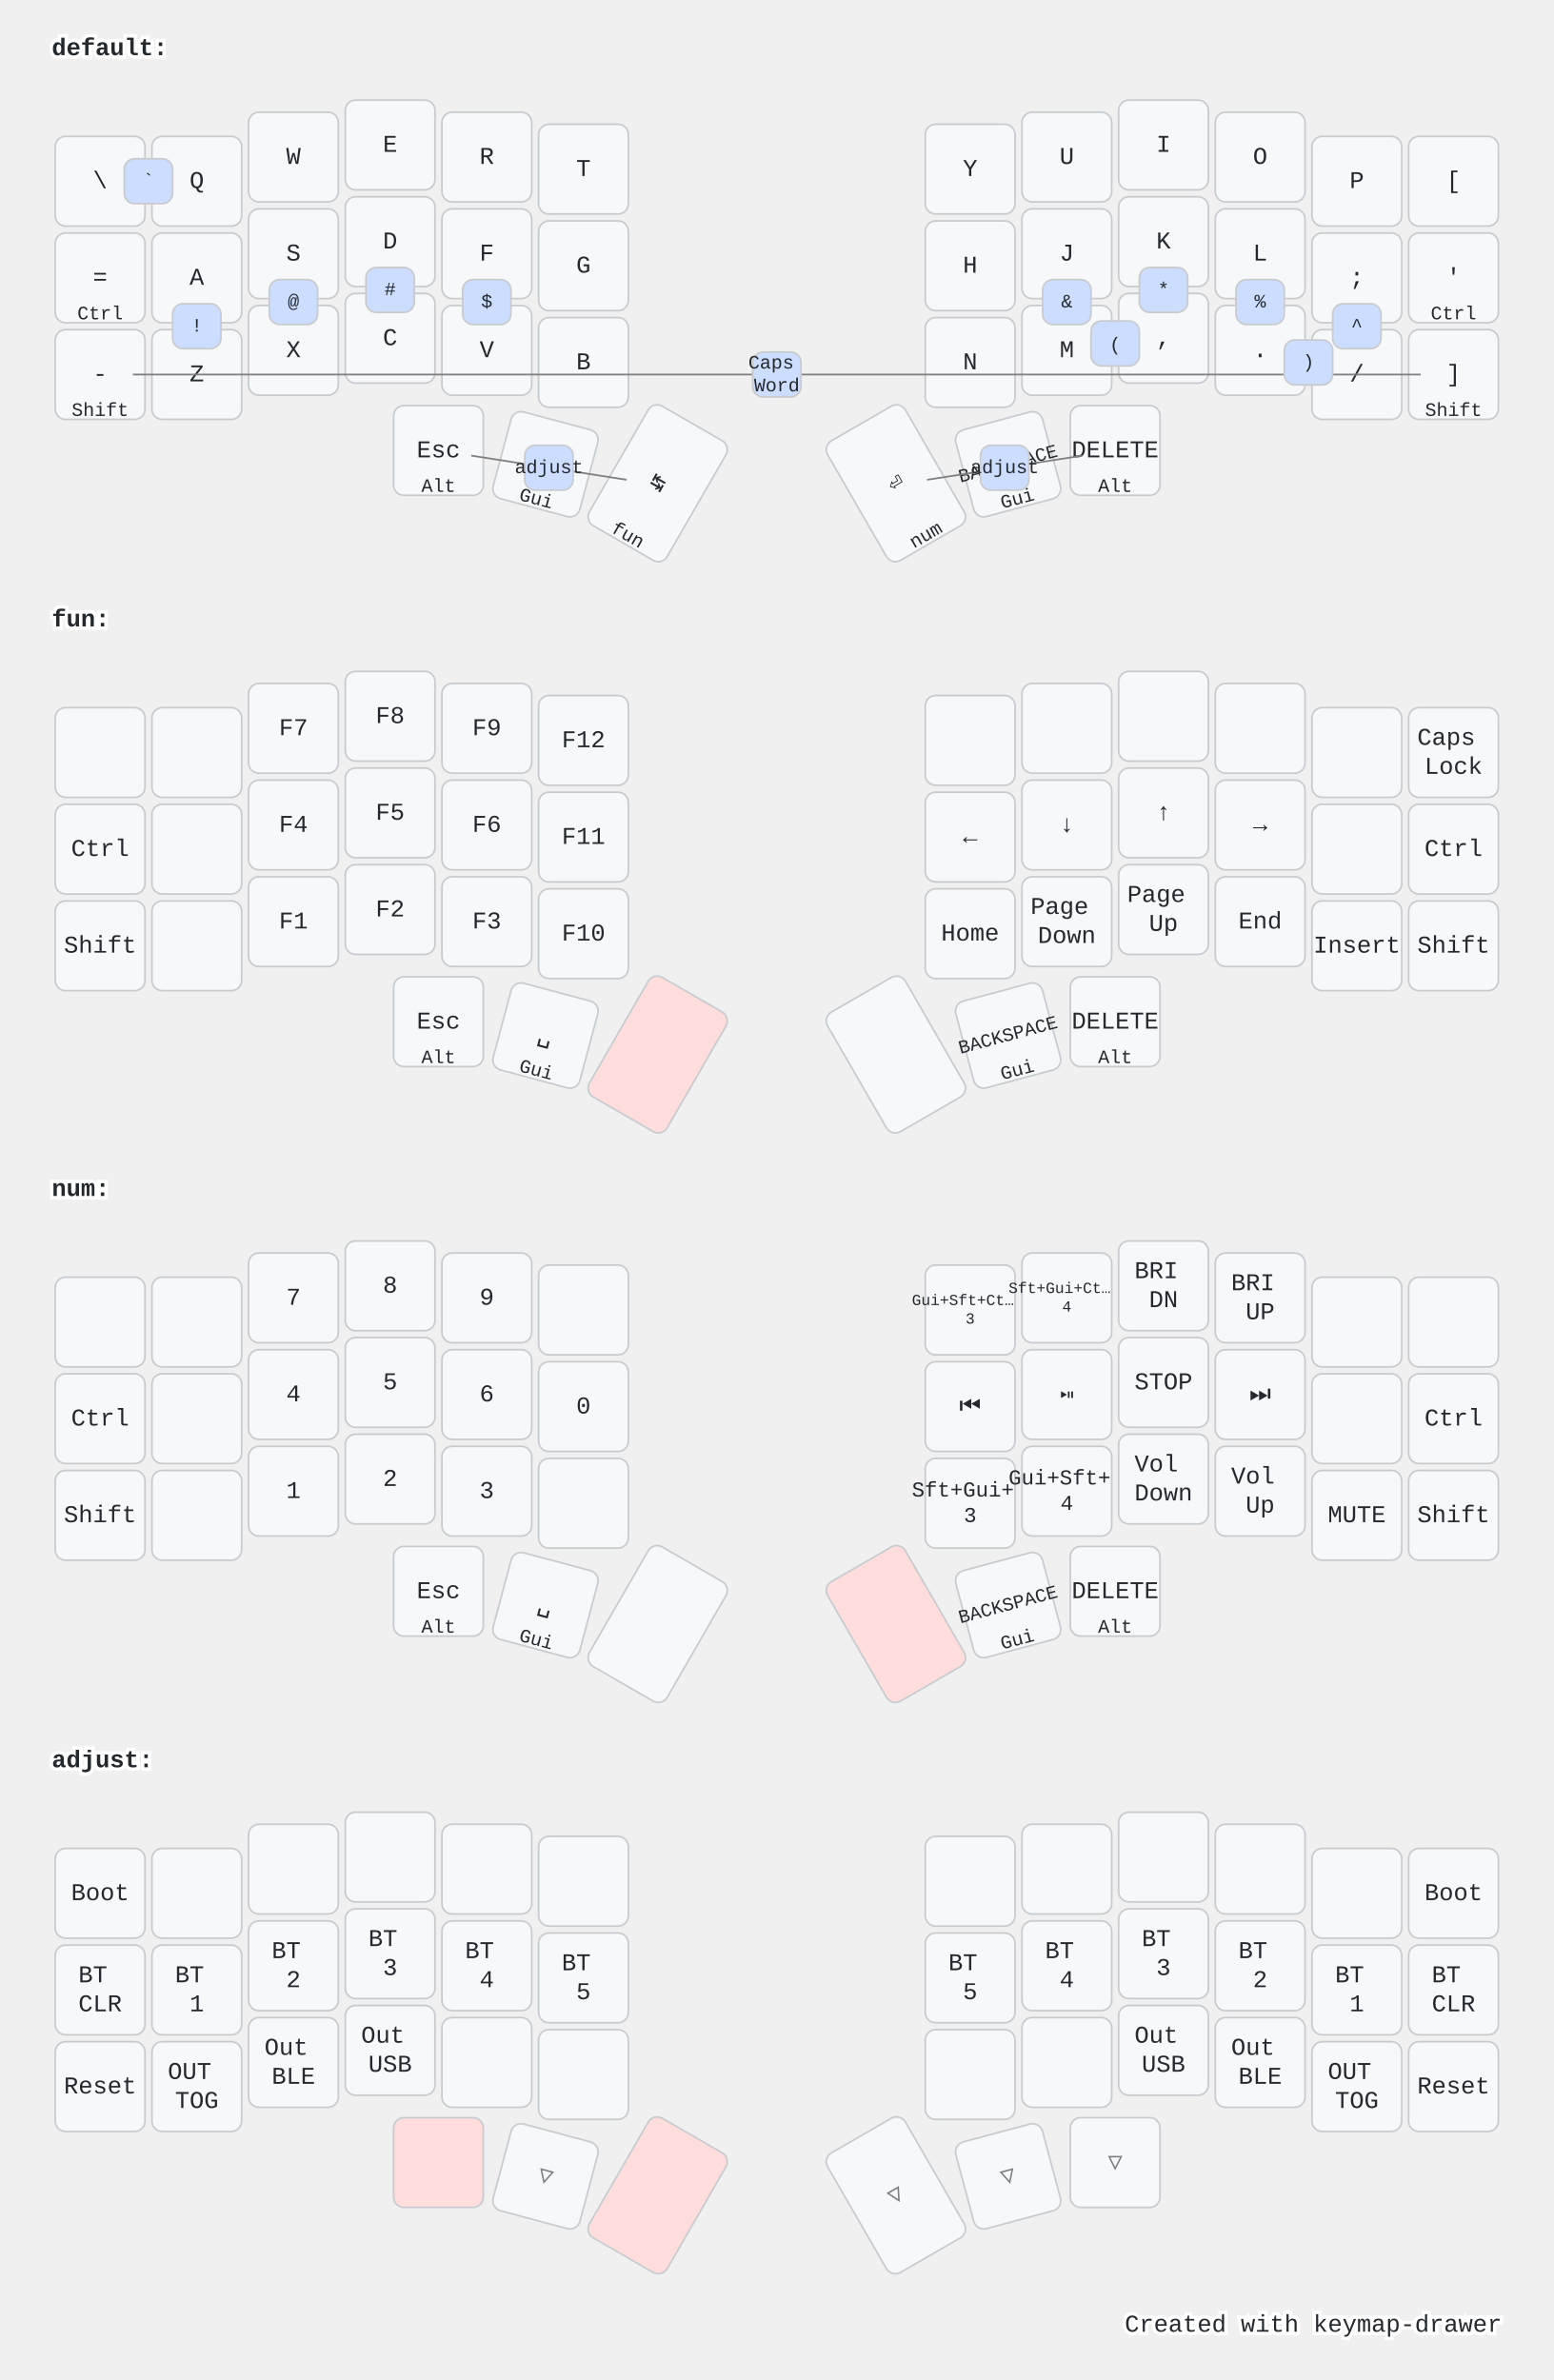
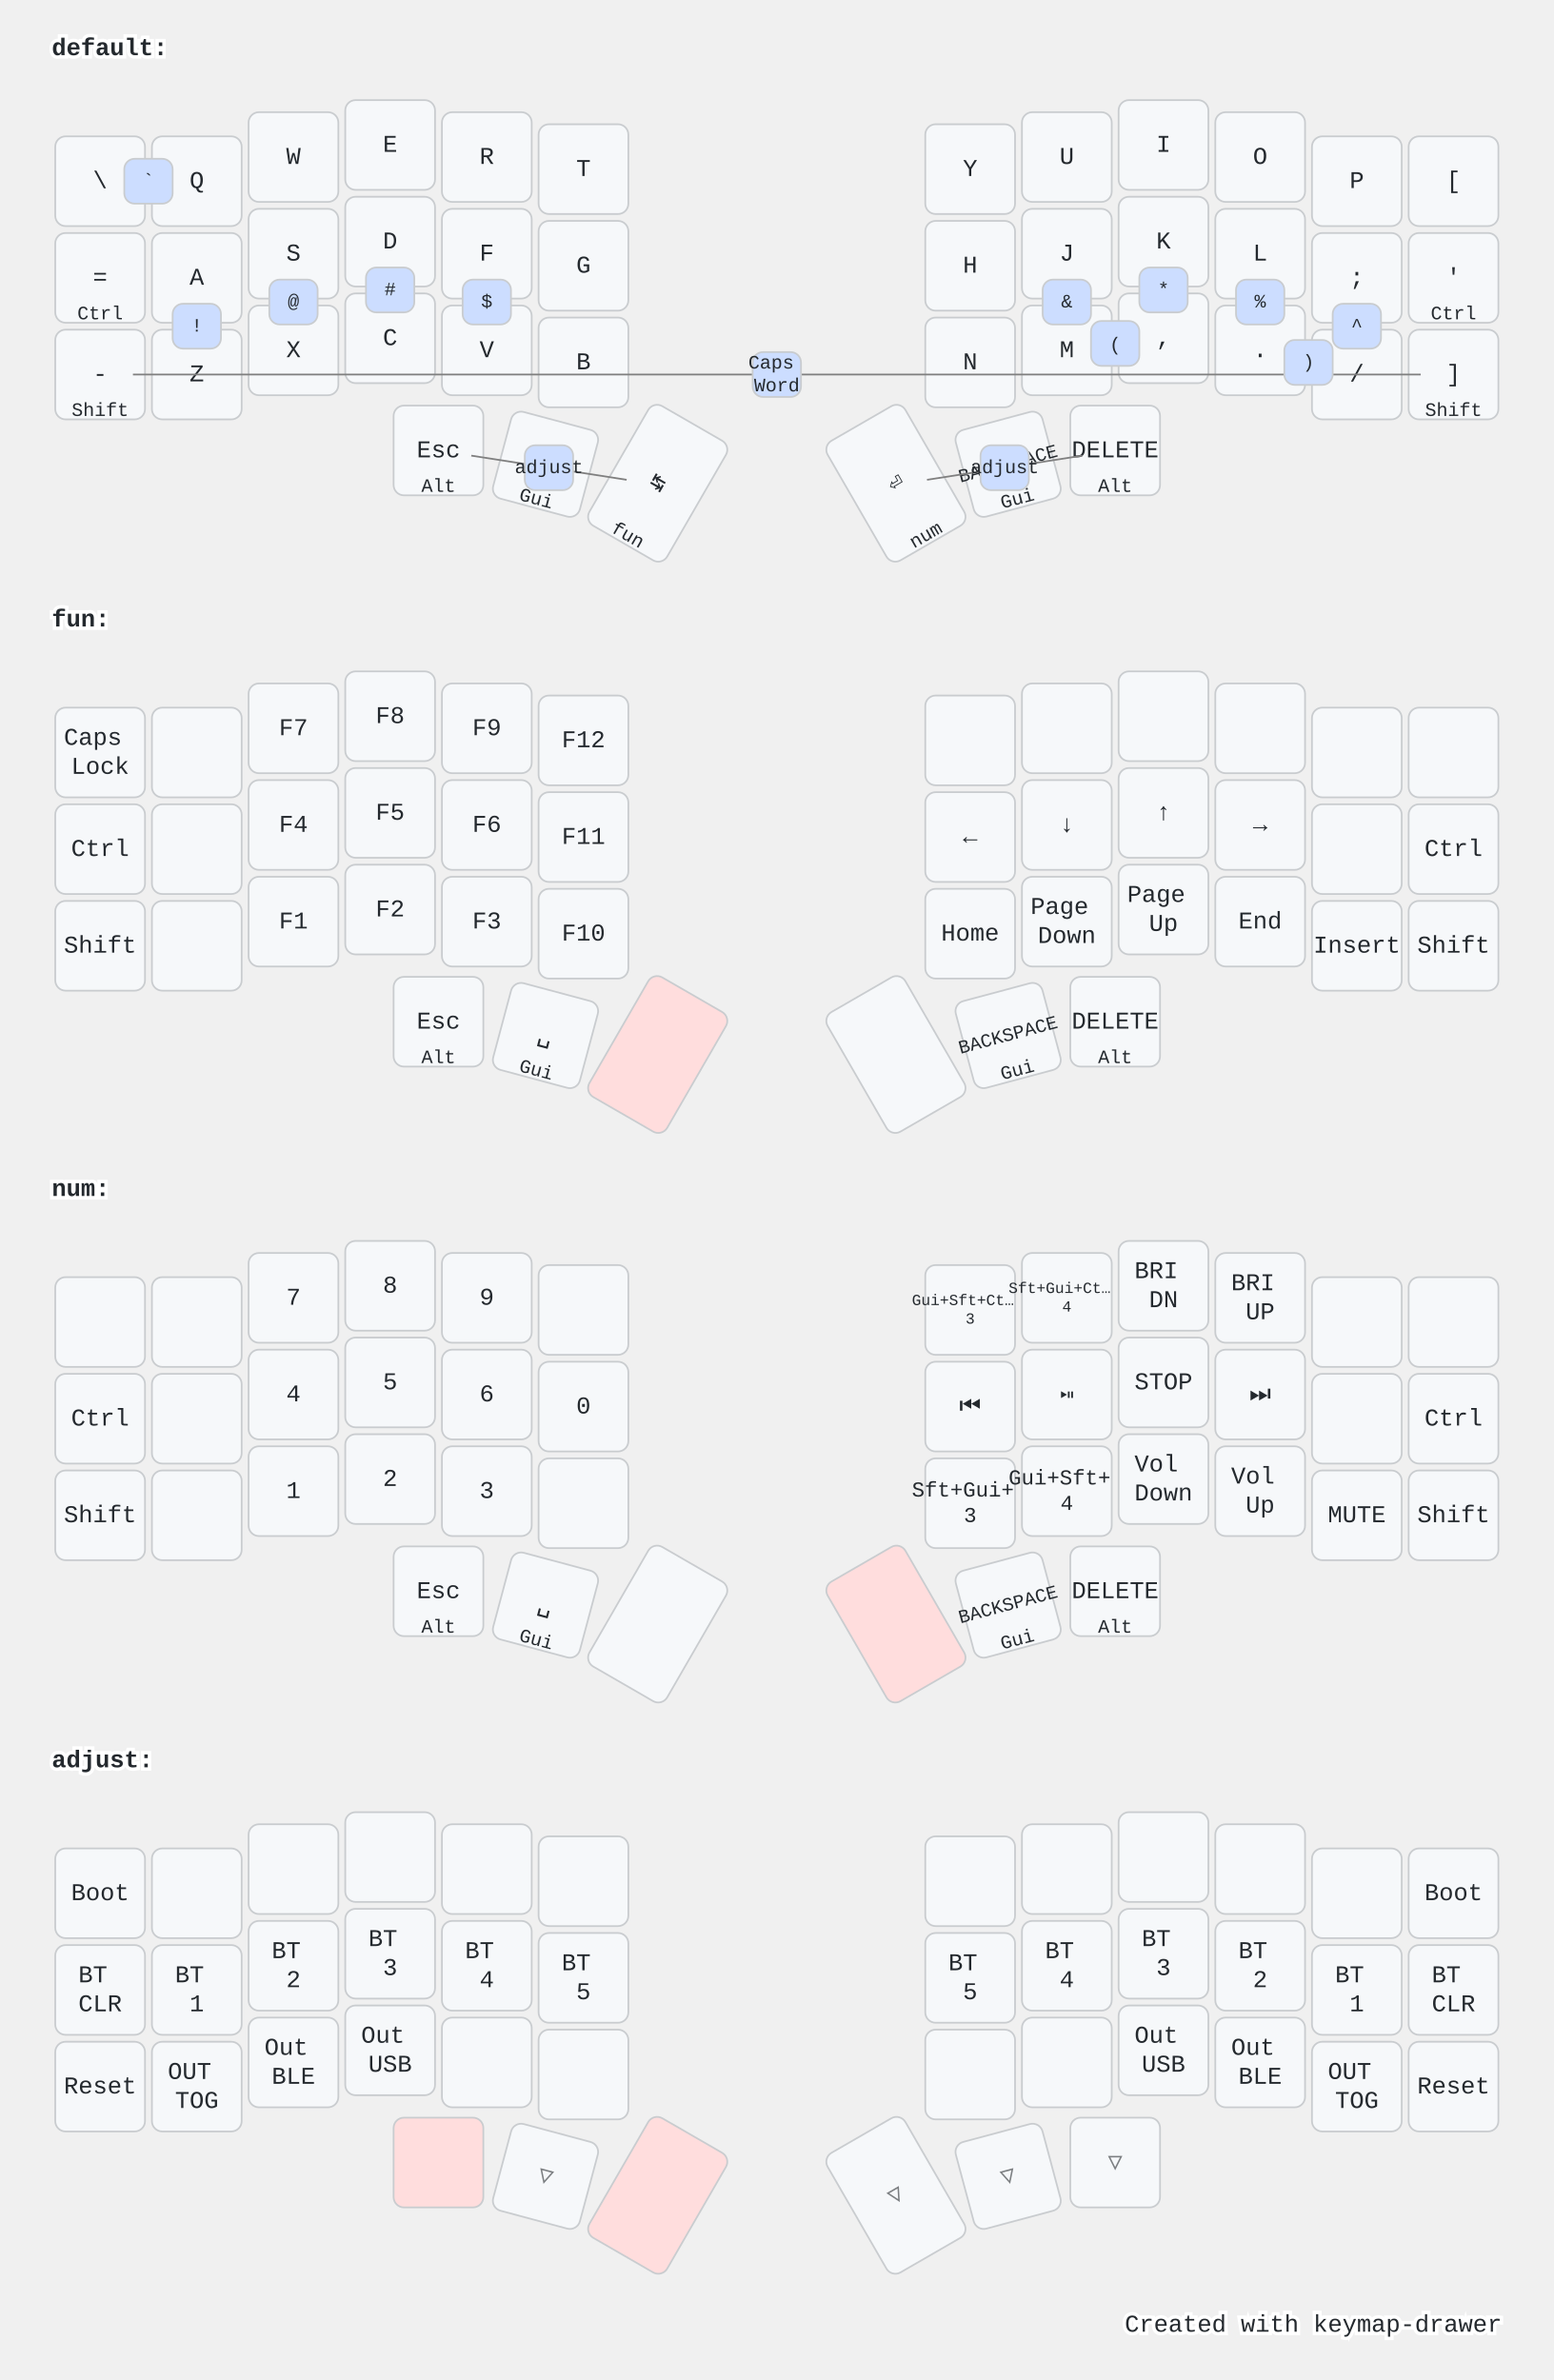
<svg xmlns="http://www.w3.org/2000/svg" width="900" height="1379" viewBox="0 0 900 1379" class="keymap">
  <style>/* inherit to force styles through use tags */
svg path {
    fill: inherit;
}

/* font and background color specifications */
svg.keymap {
    font-family: SFMono-Regular,Consolas,Liberation Mono,Menlo,monospace;
    font-size: 14px;
    font-kerning: normal;
    text-rendering: optimizeLegibility;
    fill: #24292e;
}

/* default key styling */
rect.key {
    fill: #f6f8fa;
}

rect.key, rect.combo {
    stroke: #c9cccf;
    stroke-width: 1;
}

/* default key side styling, only used is draw_key_sides is set */
rect.side {
    filter: brightness(90%);
}

/* color accent for combo boxes */
rect.combo, rect.combo-separate {
    fill: #cdf;
}

/* color accent for held keys */
rect.held, rect.combo.held {
    fill: #fdd;
}

/* color accent for ghost (optional) keys */
rect.ghost, rect.combo.ghost {
    stroke-dasharray: 4, 4;
    stroke-width: 2;
}

text {
    text-anchor: middle;
    dominant-baseline: middle;
}

/* styling for layer labels */
text.label {
    font-weight: bold;
    text-anchor: start;
    stroke: white;
    stroke-width: 4;
    paint-order: stroke;
}

/* styling for optional footer */
text.footer {
    text-anchor: end;
    dominant-baseline: auto;
    stroke: white;
    stroke-width: 4;
    paint-order: stroke;
}

/* styling for combo tap, and key hold/shifted label text */
text.combo, text.hold, text.shifted {
    font-size: 11px;
}

text.hold {
    text-anchor: middle;
    dominant-baseline: auto;
}

text.shifted {
    text-anchor: middle;
    dominant-baseline: hanging;
}

/* styling for hold/shifted label text in combo box */
text.combo.hold, text.combo.shifted {
    font-size: 8px;
}

/* lighter symbol for transparent keys */
text.trans {
    fill: #7b7e81;
}

/* styling for combo dendrons */
path.combo {
    stroke-width: 1;
    stroke: gray;
    fill: none;
}

/* Start Tabler Icons Cleanup */
/* cannot use height/width with glyphs */
.icon-tabler &gt; path {
    fill: inherit;
    stroke: inherit;
    stroke-width: 2;
}
/* hide tabler's default box */
.icon-tabler &gt; path[stroke="none"][fill="none"] {
    visibility: hidden;
}
/* End Tabler Icons Cleanup */

@media (prefers-color-scheme: dark) {
svg.keymap { fill: #d1d6db; }
rect.key { fill: #3f4750; }
rect.key, rect.combo { stroke: #60666c; }
rect.combo, rect.combo-separate { fill: #1f3d7a; }
rect.held, rect.combo.held { fill: #854747; }
text.label, text.footer { stroke: black; }
text.trans { fill: #7e8184; }
path.combo { stroke: #7f7f7f; }

}</style>
  <g transform="translate(30, 0)" class="layer-default">
    <text x="0" y="28" class="label">default:</text>
    <g transform="translate(0, 56)">
      <g transform="translate(28, 49)" class="key keypos-0">
        <rect rx="6" ry="6" x="-26" y="-26" width="52" height="52" class="key" />
        <text x="0" y="0" class="key tap">\</text>
      </g>
      <g transform="translate(84, 49)" class="key keypos-1">
        <rect rx="6" ry="6" x="-26" y="-26" width="52" height="52" class="key" />
        <text x="0" y="0" class="key tap">Q</text>
      </g>
      <g transform="translate(140, 35)" class="key keypos-2">
        <rect rx="6" ry="6" x="-26" y="-26" width="52" height="52" class="key" />
        <text x="0" y="0" class="key tap">W</text>
      </g>
      <g transform="translate(196, 28)" class="key keypos-3">
        <rect rx="6" ry="6" x="-26" y="-26" width="52" height="52" class="key" />
        <text x="0" y="0" class="key tap">E</text>
      </g>
      <g transform="translate(252, 35)" class="key keypos-4">
        <rect rx="6" ry="6" x="-26" y="-26" width="52" height="52" class="key" />
        <text x="0" y="0" class="key tap">R</text>
      </g>
      <g transform="translate(308, 42)" class="key keypos-5">
        <rect rx="6" ry="6" x="-26" y="-26" width="52" height="52" class="key" />
        <text x="0" y="0" class="key tap">T</text>
      </g>
      <g transform="translate(532, 42)" class="key keypos-6">
        <rect rx="6" ry="6" x="-26" y="-26" width="52" height="52" class="key" />
        <text x="0" y="0" class="key tap">Y</text>
      </g>
      <g transform="translate(588, 35)" class="key keypos-7">
        <rect rx="6" ry="6" x="-26" y="-26" width="52" height="52" class="key" />
        <text x="0" y="0" class="key tap">U</text>
      </g>
      <g transform="translate(644, 28)" class="key keypos-8">
        <rect rx="6" ry="6" x="-26" y="-26" width="52" height="52" class="key" />
        <text x="0" y="0" class="key tap">I</text>
      </g>
      <g transform="translate(700, 35)" class="key keypos-9">
        <rect rx="6" ry="6" x="-26" y="-26" width="52" height="52" class="key" />
        <text x="0" y="0" class="key tap">O</text>
      </g>
      <g transform="translate(756, 49)" class="key keypos-10">
        <rect rx="6" ry="6" x="-26" y="-26" width="52" height="52" class="key" />
        <text x="0" y="0" class="key tap">P</text>
      </g>
      <g transform="translate(812, 49)" class="key keypos-11">
        <rect rx="6" ry="6" x="-26" y="-26" width="52" height="52" class="key" />
        <text x="0" y="0" class="key tap">[</text>
      </g>
      <g transform="translate(28, 105)" class="key keypos-12">
        <rect rx="6" ry="6" x="-26" y="-26" width="52" height="52" class="key" />
        <text x="0" y="0" class="key tap">=</text>
        <text x="0" y="24" class="key hold">Ctrl</text>
      </g>
      <g transform="translate(84, 105)" class="key keypos-13">
        <rect rx="6" ry="6" x="-26" y="-26" width="52" height="52" class="key" />
        <text x="0" y="0" class="key tap">A</text>
      </g>
      <g transform="translate(140, 91)" class="key keypos-14">
        <rect rx="6" ry="6" x="-26" y="-26" width="52" height="52" class="key" />
        <text x="0" y="0" class="key tap">S</text>
      </g>
      <g transform="translate(196, 84)" class="key keypos-15">
        <rect rx="6" ry="6" x="-26" y="-26" width="52" height="52" class="key" />
        <text x="0" y="0" class="key tap">D</text>
      </g>
      <g transform="translate(252, 91)" class="key keypos-16">
        <rect rx="6" ry="6" x="-26" y="-26" width="52" height="52" class="key" />
        <text x="0" y="0" class="key tap">F</text>
      </g>
      <g transform="translate(308, 98)" class="key keypos-17">
        <rect rx="6" ry="6" x="-26" y="-26" width="52" height="52" class="key" />
        <text x="0" y="0" class="key tap">G</text>
      </g>
      <g transform="translate(532, 98)" class="key keypos-18">
        <rect rx="6" ry="6" x="-26" y="-26" width="52" height="52" class="key" />
        <text x="0" y="0" class="key tap">H</text>
      </g>
      <g transform="translate(588, 91)" class="key keypos-19">
        <rect rx="6" ry="6" x="-26" y="-26" width="52" height="52" class="key" />
        <text x="0" y="0" class="key tap">J</text>
      </g>
      <g transform="translate(644, 84)" class="key keypos-20">
        <rect rx="6" ry="6" x="-26" y="-26" width="52" height="52" class="key" />
        <text x="0" y="0" class="key tap">K</text>
      </g>
      <g transform="translate(700, 91)" class="key keypos-21">
        <rect rx="6" ry="6" x="-26" y="-26" width="52" height="52" class="key" />
        <text x="0" y="0" class="key tap">L</text>
      </g>
      <g transform="translate(756, 105)" class="key keypos-22">
        <rect rx="6" ry="6" x="-26" y="-26" width="52" height="52" class="key" />
        <text x="0" y="0" class="key tap">;</text>
      </g>
      <g transform="translate(812, 105)" class="key keypos-23">
        <rect rx="6" ry="6" x="-26" y="-26" width="52" height="52" class="key" />
        <text x="0" y="0" class="key tap">'</text>
        <text x="0" y="24" class="key hold">Ctrl</text>
      </g>
      <g transform="translate(28, 161)" class="key keypos-24">
        <rect rx="6" ry="6" x="-26" y="-26" width="52" height="52" class="key" />
        <text x="0" y="0" class="key tap">-</text>
        <text x="0" y="24" class="key hold">Shift</text>
      </g>
      <g transform="translate(84, 161)" class="key keypos-25">
        <rect rx="6" ry="6" x="-26" y="-26" width="52" height="52" class="key" />
        <text x="0" y="0" class="key tap">Z</text>
      </g>
      <g transform="translate(140, 147)" class="key keypos-26">
        <rect rx="6" ry="6" x="-26" y="-26" width="52" height="52" class="key" />
        <text x="0" y="0" class="key tap">X</text>
      </g>
      <g transform="translate(196, 140)" class="key keypos-27">
        <rect rx="6" ry="6" x="-26" y="-26" width="52" height="52" class="key" />
        <text x="0" y="0" class="key tap">C</text>
      </g>
      <g transform="translate(252, 147)" class="key keypos-28">
        <rect rx="6" ry="6" x="-26" y="-26" width="52" height="52" class="key" />
        <text x="0" y="0" class="key tap">V</text>
      </g>
      <g transform="translate(308, 154)" class="key keypos-29">
        <rect rx="6" ry="6" x="-26" y="-26" width="52" height="52" class="key" />
        <text x="0" y="0" class="key tap">B</text>
      </g>
      <g transform="translate(532, 154)" class="key keypos-30">
        <rect rx="6" ry="6" x="-26" y="-26" width="52" height="52" class="key" />
        <text x="0" y="0" class="key tap">N</text>
      </g>
      <g transform="translate(588, 147)" class="key keypos-31">
        <rect rx="6" ry="6" x="-26" y="-26" width="52" height="52" class="key" />
        <text x="0" y="0" class="key tap">M</text>
      </g>
      <g transform="translate(644, 140)" class="key keypos-32">
        <rect rx="6" ry="6" x="-26" y="-26" width="52" height="52" class="key" />
        <text x="0" y="0" class="key tap">,</text>
      </g>
      <g transform="translate(700, 147)" class="key keypos-33">
        <rect rx="6" ry="6" x="-26" y="-26" width="52" height="52" class="key" />
        <text x="0" y="0" class="key tap">.</text>
      </g>
      <g transform="translate(756, 161)" class="key keypos-34">
        <rect rx="6" ry="6" x="-26" y="-26" width="52" height="52" class="key" />
        <text x="0" y="0" class="key tap">/</text>
      </g>
      <g transform="translate(812, 161)" class="key keypos-35">
        <rect rx="6" ry="6" x="-26" y="-26" width="52" height="52" class="key" />
        <text x="0" y="0" class="key tap">]</text>
        <text x="0" y="24" class="key hold">Shift</text>
      </g>
      <g transform="translate(224, 205)" class="key keypos-36">
        <rect rx="6" ry="6" x="-26" y="-26" width="52" height="52" class="key" />
        <text x="0" y="0" class="key tap">Esc</text>
        <text x="0" y="24" class="key hold">Alt</text>
      </g>
      <g transform="translate(286, 213) rotate(15.0)" class="key keypos-37">
        <rect rx="6" ry="6" x="-26" y="-26" width="52" height="52" class="key" />
        <text x="0" y="0" class="key tap">␣</text>
        <text x="0" y="24" class="key hold">Gui</text>
      </g>
      <g transform="translate(351, 224) rotate(30.0)" class="key keypos-38">
        <rect rx="6" ry="6" x="-26" y="-40" width="52" height="80" class="key" />
        <text x="0" y="0" class="key tap">↹</text>
        <text x="0" y="38" class="key hold">fun</text>
      </g>
      <g transform="translate(489, 224) rotate(-30.0)" class="key keypos-39">
        <rect rx="6" ry="6" x="-26" y="-40" width="52" height="80" class="key" />
        <text x="0" y="0" class="key tap">⏎</text>
        <text x="0" y="38" class="key hold">num</text>
      </g>
      <g transform="translate(554, 213) rotate(-15.0)" class="key keypos-40">
        <rect rx="6" ry="6" x="-26" y="-26" width="52" height="52" class="key" />
        <text x="0" y="0" class="key tap">
          <tspan style="font-size: 78%">BACKSPACE</tspan>
        </text>
        <text x="0" y="24" class="key hold">Gui</text>
      </g>
      <g transform="translate(616, 205)" class="key keypos-41">
        <rect rx="6" ry="6" x="-26" y="-26" width="52" height="52" class="key" />
        <text x="0" y="0" class="key tap">DELETE</text>
        <text x="0" y="24" class="key hold">Alt</text>
      </g>
      <g class="combo combopos-0">
        <path d="M420,161 l-373,0" class="combo" />
        <path d="M420,161 l373,0" class="combo" />
        <rect rx="6" ry="6" x="406" y="148" width="28" height="26" class="combo" />
        <text x="420" y="161" class="combo tap">
          <tspan x="420" dy="-0.6em">Caps</tspan>
          <tspan x="420" dy="1.2em">Word</tspan>
        </text>
      </g>
      <g class="combo combopos-1">
        <rect rx="6" ry="6" x="70" y="120" width="28" height="26" class="combo" />
        <text x="84" y="133" class="combo tap">!</text>
      </g>
      <g class="combo combopos-2">
        <rect rx="6" ry="6" x="126" y="106" width="28" height="26" class="combo" />
        <text x="140" y="119" class="combo tap">@</text>
      </g>
      <g class="combo combopos-3">
        <rect rx="6" ry="6" x="182" y="99" width="28" height="26" class="combo" />
        <text x="196" y="112" class="combo tap">#</text>
      </g>
      <g class="combo combopos-4">
        <rect rx="6" ry="6" x="238" y="106" width="28" height="26" class="combo" />
        <text x="252" y="119" class="combo tap">$</text>
      </g>
      <g class="combo combopos-5">
        <rect rx="6" ry="6" x="686" y="106" width="28" height="26" class="combo" />
        <text x="700" y="119" class="combo tap">%</text>
      </g>
      <g class="combo combopos-6">
        <rect rx="6" ry="6" x="742" y="120" width="28" height="26" class="combo" />
        <text x="756" y="133" class="combo tap">^</text>
      </g>
      <g class="combo combopos-7">
        <rect rx="6" ry="6" x="574" y="106" width="28" height="26" class="combo" />
        <text x="588" y="119" class="combo tap">&amp;</text>
      </g>
      <g class="combo combopos-8">
        <rect rx="6" ry="6" x="630" y="99" width="28" height="26" class="combo" />
        <text x="644" y="112" class="combo tap">*</text>
      </g>
      <g class="combo combopos-9">
        <rect rx="6" ry="6" x="602" y="130" width="28" height="26" class="combo" />
        <text x="616" y="144" class="combo tap">(</text>
      </g>
      <g class="combo combopos-10">
        <rect rx="6" ry="6" x="714" y="141" width="28" height="26" class="combo" />
        <text x="728" y="154" class="combo tap">)</text>
      </g>
      <g class="combo combopos-11">
        <path d="M288,215 l45,7" class="combo" />
        <path d="M288,215 l-45,-7" class="combo" />
        <rect rx="6" ry="6" x="274" y="202" width="28" height="26" class="combo" />
        <text x="288" y="215" class="combo tap">adjust</text>
      </g>
      <g class="combo combopos-12">
        <path d="M552,215 l-45,7" class="combo" />
        <path d="M552,215 l45,-7" class="combo" />
        <rect rx="6" ry="6" x="538" y="202" width="28" height="26" class="combo" />
        <text x="552" y="215" class="combo tap">adjust</text>
      </g>
      <g class="combo combopos-13">
        <rect rx="6" ry="6" x="42" y="36" width="28" height="26" class="combo" />
        <text x="56" y="49" class="combo tap">`</text>
      </g>
    </g>
  </g>
  <g transform="translate(30, 331)" class="layer-fun">
    <text x="0" y="28" class="label">fun:</text>
    <g transform="translate(0, 56)">
      <g transform="translate(28, 49)" class="key keypos-0">
        <rect rx="6" ry="6" x="-26" y="-26" width="52" height="52" class="key" />
-       </g>
-       <g transform="translate(84, 49)" class="key keypos-1">
-         <rect rx="6" ry="6" x="-26" y="-26" width="52" height="52" class="key" />
-       </g>
-       <g transform="translate(140, 35)" class="key keypos-2">
-         <rect rx="6" ry="6" x="-26" y="-26" width="52" height="52" class="key" />
-         <text x="0" y="0" class="key tap">F7</text>
-       </g>
-       <g transform="translate(196, 28)" class="key keypos-3">
-         <rect rx="6" ry="6" x="-26" y="-26" width="52" height="52" class="key" />
-         <text x="0" y="0" class="key tap">F8</text>
-       </g>
-       <g transform="translate(252, 35)" class="key keypos-4">
-         <rect rx="6" ry="6" x="-26" y="-26" width="52" height="52" class="key" />
-         <text x="0" y="0" class="key tap">F9</text>
-       </g>
-       <g transform="translate(308, 42)" class="key keypos-5">
-         <rect rx="6" ry="6" x="-26" y="-26" width="52" height="52" class="key" />
-         <text x="0" y="0" class="key tap">F12</text>
-       </g>
-       <g transform="translate(532, 42)" class="key keypos-6">
-         <rect rx="6" ry="6" x="-26" y="-26" width="52" height="52" class="key" />
-       </g>
-       <g transform="translate(588, 35)" class="key keypos-7">
-         <rect rx="6" ry="6" x="-26" y="-26" width="52" height="52" class="key" />
-       </g>
-       <g transform="translate(644, 28)" class="key keypos-8">
-         <rect rx="6" ry="6" x="-26" y="-26" width="52" height="52" class="key" />
-       </g>
-       <g transform="translate(700, 35)" class="key keypos-9">
-         <rect rx="6" ry="6" x="-26" y="-26" width="52" height="52" class="key" />
-       </g>
-       <g transform="translate(756, 49)" class="key keypos-10">
-         <rect rx="6" ry="6" x="-26" y="-26" width="52" height="52" class="key" />
-       </g>
-       <g transform="translate(812, 49)" class="key keypos-11">
-         <rect rx="6" ry="6" x="-26" y="-26" width="52" height="52" class="key" />
        <text x="0" y="0" class="key tap">
          <tspan x="0" dy="-0.6em">Caps</tspan>
          <tspan x="0" dy="1.2em">Lock</tspan>
        </text>
+       </g>
+       <g transform="translate(84, 49)" class="key keypos-1">
+         <rect rx="6" ry="6" x="-26" y="-26" width="52" height="52" class="key" />
+       </g>
+       <g transform="translate(140, 35)" class="key keypos-2">
+         <rect rx="6" ry="6" x="-26" y="-26" width="52" height="52" class="key" />
+         <text x="0" y="0" class="key tap">F7</text>
+       </g>
+       <g transform="translate(196, 28)" class="key keypos-3">
+         <rect rx="6" ry="6" x="-26" y="-26" width="52" height="52" class="key" />
+         <text x="0" y="0" class="key tap">F8</text>
+       </g>
+       <g transform="translate(252, 35)" class="key keypos-4">
+         <rect rx="6" ry="6" x="-26" y="-26" width="52" height="52" class="key" />
+         <text x="0" y="0" class="key tap">F9</text>
+       </g>
+       <g transform="translate(308, 42)" class="key keypos-5">
+         <rect rx="6" ry="6" x="-26" y="-26" width="52" height="52" class="key" />
+         <text x="0" y="0" class="key tap">F12</text>
+       </g>
+       <g transform="translate(532, 42)" class="key keypos-6">
+         <rect rx="6" ry="6" x="-26" y="-26" width="52" height="52" class="key" />
+       </g>
+       <g transform="translate(588, 35)" class="key keypos-7">
+         <rect rx="6" ry="6" x="-26" y="-26" width="52" height="52" class="key" />
+       </g>
+       <g transform="translate(644, 28)" class="key keypos-8">
+         <rect rx="6" ry="6" x="-26" y="-26" width="52" height="52" class="key" />
+       </g>
+       <g transform="translate(700, 35)" class="key keypos-9">
+         <rect rx="6" ry="6" x="-26" y="-26" width="52" height="52" class="key" />
+       </g>
+       <g transform="translate(756, 49)" class="key keypos-10">
+         <rect rx="6" ry="6" x="-26" y="-26" width="52" height="52" class="key" />
+       </g>
+       <g transform="translate(812, 49)" class="key keypos-11">
+         <rect rx="6" ry="6" x="-26" y="-26" width="52" height="52" class="key" />
      </g>
      <g transform="translate(28, 105)" class="key keypos-12">
        <rect rx="6" ry="6" x="-26" y="-26" width="52" height="52" class="key" />
        <text x="0" y="0" class="key tap">Ctrl</text>
      </g>
      <g transform="translate(84, 105)" class="key keypos-13">
        <rect rx="6" ry="6" x="-26" y="-26" width="52" height="52" class="key" />
      </g>
      <g transform="translate(140, 91)" class="key keypos-14">
        <rect rx="6" ry="6" x="-26" y="-26" width="52" height="52" class="key" />
        <text x="0" y="0" class="key tap">F4</text>
      </g>
      <g transform="translate(196, 84)" class="key keypos-15">
        <rect rx="6" ry="6" x="-26" y="-26" width="52" height="52" class="key" />
        <text x="0" y="0" class="key tap">F5</text>
      </g>
      <g transform="translate(252, 91)" class="key keypos-16">
        <rect rx="6" ry="6" x="-26" y="-26" width="52" height="52" class="key" />
        <text x="0" y="0" class="key tap">F6</text>
      </g>
      <g transform="translate(308, 98)" class="key keypos-17">
        <rect rx="6" ry="6" x="-26" y="-26" width="52" height="52" class="key" />
        <text x="0" y="0" class="key tap">F11</text>
      </g>
      <g transform="translate(532, 98)" class="key keypos-18">
        <rect rx="6" ry="6" x="-26" y="-26" width="52" height="52" class="key" />
        <text x="0" y="0" class="key tap">←</text>
      </g>
      <g transform="translate(588, 91)" class="key keypos-19">
        <rect rx="6" ry="6" x="-26" y="-26" width="52" height="52" class="key" />
        <text x="0" y="0" class="key tap">↓</text>
      </g>
      <g transform="translate(644, 84)" class="key keypos-20">
        <rect rx="6" ry="6" x="-26" y="-26" width="52" height="52" class="key" />
        <text x="0" y="0" class="key tap">↑</text>
      </g>
      <g transform="translate(700, 91)" class="key keypos-21">
        <rect rx="6" ry="6" x="-26" y="-26" width="52" height="52" class="key" />
        <text x="0" y="0" class="key tap">→</text>
      </g>
      <g transform="translate(756, 105)" class="key keypos-22">
        <rect rx="6" ry="6" x="-26" y="-26" width="52" height="52" class="key" />
      </g>
      <g transform="translate(812, 105)" class="key keypos-23">
        <rect rx="6" ry="6" x="-26" y="-26" width="52" height="52" class="key" />
        <text x="0" y="0" class="key tap">Ctrl</text>
      </g>
      <g transform="translate(28, 161)" class="key keypos-24">
        <rect rx="6" ry="6" x="-26" y="-26" width="52" height="52" class="key" />
        <text x="0" y="0" class="key tap">Shift</text>
      </g>
      <g transform="translate(84, 161)" class="key keypos-25">
        <rect rx="6" ry="6" x="-26" y="-26" width="52" height="52" class="key" />
      </g>
      <g transform="translate(140, 147)" class="key keypos-26">
        <rect rx="6" ry="6" x="-26" y="-26" width="52" height="52" class="key" />
        <text x="0" y="0" class="key tap">F1</text>
      </g>
      <g transform="translate(196, 140)" class="key keypos-27">
        <rect rx="6" ry="6" x="-26" y="-26" width="52" height="52" class="key" />
        <text x="0" y="0" class="key tap">F2</text>
      </g>
      <g transform="translate(252, 147)" class="key keypos-28">
        <rect rx="6" ry="6" x="-26" y="-26" width="52" height="52" class="key" />
        <text x="0" y="0" class="key tap">F3</text>
      </g>
      <g transform="translate(308, 154)" class="key keypos-29">
        <rect rx="6" ry="6" x="-26" y="-26" width="52" height="52" class="key" />
        <text x="0" y="0" class="key tap">F10</text>
      </g>
      <g transform="translate(532, 154)" class="key keypos-30">
        <rect rx="6" ry="6" x="-26" y="-26" width="52" height="52" class="key" />
        <text x="0" y="0" class="key tap">Home</text>
      </g>
      <g transform="translate(588, 147)" class="key keypos-31">
        <rect rx="6" ry="6" x="-26" y="-26" width="52" height="52" class="key" />
        <text x="0" y="0" class="key tap">
          <tspan x="0" dy="-0.6em">Page</tspan>
          <tspan x="0" dy="1.2em">Down</tspan>
        </text>
      </g>
      <g transform="translate(644, 140)" class="key keypos-32">
        <rect rx="6" ry="6" x="-26" y="-26" width="52" height="52" class="key" />
        <text x="0" y="0" class="key tap">
          <tspan x="0" dy="-0.6em">Page</tspan>
          <tspan x="0" dy="1.2em">Up</tspan>
        </text>
      </g>
      <g transform="translate(700, 147)" class="key keypos-33">
        <rect rx="6" ry="6" x="-26" y="-26" width="52" height="52" class="key" />
        <text x="0" y="0" class="key tap">End</text>
      </g>
      <g transform="translate(756, 161)" class="key keypos-34">
        <rect rx="6" ry="6" x="-26" y="-26" width="52" height="52" class="key" />
        <text x="0" y="0" class="key tap">Insert</text>
      </g>
      <g transform="translate(812, 161)" class="key keypos-35">
        <rect rx="6" ry="6" x="-26" y="-26" width="52" height="52" class="key" />
        <text x="0" y="0" class="key tap">Shift</text>
      </g>
      <g transform="translate(224, 205)" class="key keypos-36">
        <rect rx="6" ry="6" x="-26" y="-26" width="52" height="52" class="key" />
        <text x="0" y="0" class="key tap">Esc</text>
        <text x="0" y="24" class="key hold">Alt</text>
      </g>
      <g transform="translate(286, 213) rotate(15.0)" class="key keypos-37">
        <rect rx="6" ry="6" x="-26" y="-26" width="52" height="52" class="key" />
        <text x="0" y="0" class="key tap">␣</text>
        <text x="0" y="24" class="key hold">Gui</text>
      </g>
      <g transform="translate(351, 224) rotate(30.0)" class="key held keypos-38">
        <rect rx="6" ry="6" x="-26" y="-40" width="52" height="80" class="key held" />
      </g>
      <g transform="translate(489, 224) rotate(-30.0)" class="key keypos-39">
        <rect rx="6" ry="6" x="-26" y="-40" width="52" height="80" class="key" />
      </g>
      <g transform="translate(554, 213) rotate(-15.0)" class="key keypos-40">
        <rect rx="6" ry="6" x="-26" y="-26" width="52" height="52" class="key" />
        <text x="0" y="0" class="key tap">
          <tspan style="font-size: 78%">BACKSPACE</tspan>
        </text>
        <text x="0" y="24" class="key hold">Gui</text>
      </g>
      <g transform="translate(616, 205)" class="key keypos-41">
        <rect rx="6" ry="6" x="-26" y="-26" width="52" height="52" class="key" />
        <text x="0" y="0" class="key tap">DELETE</text>
        <text x="0" y="24" class="key hold">Alt</text>
      </g>
    </g>
  </g>
  <g transform="translate(30, 661)" class="layer-num">
    <text x="0" y="28" class="label">num:</text>
    <g transform="translate(0, 56)">
      <g transform="translate(28, 49)" class="key keypos-0">
        <rect rx="6" ry="6" x="-26" y="-26" width="52" height="52" class="key" />
      </g>
      <g transform="translate(84, 49)" class="key keypos-1">
        <rect rx="6" ry="6" x="-26" y="-26" width="52" height="52" class="key" />
      </g>
      <g transform="translate(140, 35)" class="key keypos-2">
        <rect rx="6" ry="6" x="-26" y="-26" width="52" height="52" class="key" />
        <text x="0" y="0" class="key tap">7</text>
      </g>
      <g transform="translate(196, 28)" class="key keypos-3">
        <rect rx="6" ry="6" x="-26" y="-26" width="52" height="52" class="key" />
        <text x="0" y="0" class="key tap">8</text>
      </g>
      <g transform="translate(252, 35)" class="key keypos-4">
        <rect rx="6" ry="6" x="-26" y="-26" width="52" height="52" class="key" />
        <text x="0" y="0" class="key tap">9</text>
      </g>
      <g transform="translate(308, 42)" class="key keypos-5">
        <rect rx="6" ry="6" x="-26" y="-26" width="52" height="52" class="key" />
      </g>
      <g transform="translate(532, 42)" class="key keypos-6">
        <rect rx="6" ry="6" x="-26" y="-26" width="52" height="52" class="key" />
        <text x="0" y="0" class="key tap">
          <tspan x="0" dy="-0.6em" style="font-size: 64%">Gui+Sft+Ct…</tspan>
          <tspan x="0" dy="1.2em" style="font-size: 64%">3</tspan>
        </text>
      </g>
      <g transform="translate(588, 35)" class="key keypos-7">
        <rect rx="6" ry="6" x="-26" y="-26" width="52" height="52" class="key" />
        <text x="0" y="0" class="key tap">
          <tspan x="0" dy="-0.6em" style="font-size: 64%">Sft+Gui+Ct…</tspan>
          <tspan x="0" dy="1.2em" style="font-size: 64%">4</tspan>
        </text>
      </g>
      <g transform="translate(644, 28)" class="key keypos-8">
        <rect rx="6" ry="6" x="-26" y="-26" width="52" height="52" class="key" />
        <text x="0" y="0" class="key tap">
          <tspan x="0" dy="-0.6em">BRI</tspan>
          <tspan x="0" dy="1.2em">DN</tspan>
        </text>
      </g>
      <g transform="translate(700, 35)" class="key keypos-9">
        <rect rx="6" ry="6" x="-26" y="-26" width="52" height="52" class="key" />
        <text x="0" y="0" class="key tap">
          <tspan x="0" dy="-0.6em">BRI</tspan>
          <tspan x="0" dy="1.2em">UP</tspan>
        </text>
      </g>
      <g transform="translate(756, 49)" class="key keypos-10">
        <rect rx="6" ry="6" x="-26" y="-26" width="52" height="52" class="key" />
      </g>
      <g transform="translate(812, 49)" class="key keypos-11">
        <rect rx="6" ry="6" x="-26" y="-26" width="52" height="52" class="key" />
      </g>
      <g transform="translate(28, 105)" class="key keypos-12">
        <rect rx="6" ry="6" x="-26" y="-26" width="52" height="52" class="key" />
        <text x="0" y="0" class="key tap">Ctrl</text>
      </g>
      <g transform="translate(84, 105)" class="key keypos-13">
        <rect rx="6" ry="6" x="-26" y="-26" width="52" height="52" class="key" />
      </g>
      <g transform="translate(140, 91)" class="key keypos-14">
        <rect rx="6" ry="6" x="-26" y="-26" width="52" height="52" class="key" />
        <text x="0" y="0" class="key tap">4</text>
      </g>
      <g transform="translate(196, 84)" class="key keypos-15">
        <rect rx="6" ry="6" x="-26" y="-26" width="52" height="52" class="key" />
        <text x="0" y="0" class="key tap">5</text>
      </g>
      <g transform="translate(252, 91)" class="key keypos-16">
        <rect rx="6" ry="6" x="-26" y="-26" width="52" height="52" class="key" />
        <text x="0" y="0" class="key tap">6</text>
      </g>
      <g transform="translate(308, 98)" class="key keypos-17">
        <rect rx="6" ry="6" x="-26" y="-26" width="52" height="52" class="key" />
        <text x="0" y="0" class="key tap">0</text>
      </g>
      <g transform="translate(532, 98)" class="key keypos-18">
        <rect rx="6" ry="6" x="-26" y="-26" width="52" height="52" class="key" />
        <text x="0" y="0" class="key tap">⏮️</text>
      </g>
      <g transform="translate(588, 91)" class="key keypos-19">
        <rect rx="6" ry="6" x="-26" y="-26" width="52" height="52" class="key" />
        <text x="0" y="0" class="key tap">⏯</text>
      </g>
      <g transform="translate(644, 84)" class="key keypos-20">
        <rect rx="6" ry="6" x="-26" y="-26" width="52" height="52" class="key" />
        <text x="0" y="0" class="key tap">STOP</text>
      </g>
      <g transform="translate(700, 91)" class="key keypos-21">
        <rect rx="6" ry="6" x="-26" y="-26" width="52" height="52" class="key" />
        <text x="0" y="0" class="key tap">⏭️</text>
      </g>
      <g transform="translate(756, 105)" class="key keypos-22">
        <rect rx="6" ry="6" x="-26" y="-26" width="52" height="52" class="key" />
      </g>
      <g transform="translate(812, 105)" class="key keypos-23">
        <rect rx="6" ry="6" x="-26" y="-26" width="52" height="52" class="key" />
        <text x="0" y="0" class="key tap">Ctrl</text>
      </g>
      <g transform="translate(28, 161)" class="key keypos-24">
        <rect rx="6" ry="6" x="-26" y="-26" width="52" height="52" class="key" />
        <text x="0" y="0" class="key tap">Shift</text>
      </g>
      <g transform="translate(84, 161)" class="key keypos-25">
        <rect rx="6" ry="6" x="-26" y="-26" width="52" height="52" class="key" />
      </g>
      <g transform="translate(140, 147)" class="key keypos-26">
        <rect rx="6" ry="6" x="-26" y="-26" width="52" height="52" class="key" />
        <text x="0" y="0" class="key tap">1</text>
      </g>
      <g transform="translate(196, 140)" class="key keypos-27">
        <rect rx="6" ry="6" x="-26" y="-26" width="52" height="52" class="key" />
        <text x="0" y="0" class="key tap">2</text>
      </g>
      <g transform="translate(252, 147)" class="key keypos-28">
        <rect rx="6" ry="6" x="-26" y="-26" width="52" height="52" class="key" />
        <text x="0" y="0" class="key tap">3</text>
      </g>
      <g transform="translate(308, 154)" class="key keypos-29">
        <rect rx="6" ry="6" x="-26" y="-26" width="52" height="52" class="key" />
      </g>
      <g transform="translate(532, 154)" class="key keypos-30">
        <rect rx="6" ry="6" x="-26" y="-26" width="52" height="52" class="key" />
        <text x="0" y="0" class="key tap">
          <tspan x="0" dy="-0.6em" style="font-size: 88%">Sft+Gui+</tspan>
          <tspan x="0" dy="1.2em" style="font-size: 88%">3</tspan>
        </text>
      </g>
      <g transform="translate(588, 147)" class="key keypos-31">
        <rect rx="6" ry="6" x="-26" y="-26" width="52" height="52" class="key" />
        <text x="0" y="0" class="key tap">
          <tspan x="0" dy="-0.6em" style="font-size: 88%">Gui+Sft+</tspan>
          <tspan x="0" dy="1.2em" style="font-size: 88%">4</tspan>
        </text>
      </g>
      <g transform="translate(644, 140)" class="key keypos-32">
        <rect rx="6" ry="6" x="-26" y="-26" width="52" height="52" class="key" />
        <text x="0" y="0" class="key tap">
          <tspan x="0" dy="-0.6em">Vol</tspan>
          <tspan x="0" dy="1.2em">Down</tspan>
        </text>
      </g>
      <g transform="translate(700, 147)" class="key keypos-33">
        <rect rx="6" ry="6" x="-26" y="-26" width="52" height="52" class="key" />
        <text x="0" y="0" class="key tap">
          <tspan x="0" dy="-0.6em">Vol</tspan>
          <tspan x="0" dy="1.2em">Up</tspan>
        </text>
      </g>
      <g transform="translate(756, 161)" class="key keypos-34">
        <rect rx="6" ry="6" x="-26" y="-26" width="52" height="52" class="key" />
        <text x="0" y="0" class="key tap">MUTE</text>
      </g>
      <g transform="translate(812, 161)" class="key keypos-35">
        <rect rx="6" ry="6" x="-26" y="-26" width="52" height="52" class="key" />
        <text x="0" y="0" class="key tap">Shift</text>
      </g>
      <g transform="translate(224, 205)" class="key keypos-36">
        <rect rx="6" ry="6" x="-26" y="-26" width="52" height="52" class="key" />
        <text x="0" y="0" class="key tap">Esc</text>
        <text x="0" y="24" class="key hold">Alt</text>
      </g>
      <g transform="translate(286, 213) rotate(15.0)" class="key keypos-37">
        <rect rx="6" ry="6" x="-26" y="-26" width="52" height="52" class="key" />
        <text x="0" y="0" class="key tap">␣</text>
        <text x="0" y="24" class="key hold">Gui</text>
      </g>
      <g transform="translate(351, 224) rotate(30.0)" class="key keypos-38">
        <rect rx="6" ry="6" x="-26" y="-40" width="52" height="80" class="key" />
      </g>
      <g transform="translate(489, 224) rotate(-30.0)" class="key held keypos-39">
        <rect rx="6" ry="6" x="-26" y="-40" width="52" height="80" class="key held" />
      </g>
      <g transform="translate(554, 213) rotate(-15.0)" class="key keypos-40">
        <rect rx="6" ry="6" x="-26" y="-26" width="52" height="52" class="key" />
        <text x="0" y="0" class="key tap">
          <tspan style="font-size: 78%">BACKSPACE</tspan>
        </text>
        <text x="0" y="24" class="key hold">Gui</text>
      </g>
      <g transform="translate(616, 205)" class="key keypos-41">
        <rect rx="6" ry="6" x="-26" y="-26" width="52" height="52" class="key" />
        <text x="0" y="0" class="key tap">DELETE</text>
        <text x="0" y="24" class="key hold">Alt</text>
      </g>
    </g>
  </g>
  <g transform="translate(30, 992)" class="layer-adjust">
    <text x="0" y="28" class="label">adjust:</text>
    <g transform="translate(0, 56)">
      <g transform="translate(28, 49)" class="key keypos-0">
        <rect rx="6" ry="6" x="-26" y="-26" width="52" height="52" class="key" />
        <text x="0" y="0" class="key tap">Boot</text>
      </g>
      <g transform="translate(84, 49)" class="key keypos-1">
        <rect rx="6" ry="6" x="-26" y="-26" width="52" height="52" class="key" />
      </g>
      <g transform="translate(140, 35)" class="key keypos-2">
        <rect rx="6" ry="6" x="-26" y="-26" width="52" height="52" class="key" />
      </g>
      <g transform="translate(196, 28)" class="key keypos-3">
        <rect rx="6" ry="6" x="-26" y="-26" width="52" height="52" class="key" />
      </g>
      <g transform="translate(252, 35)" class="key keypos-4">
        <rect rx="6" ry="6" x="-26" y="-26" width="52" height="52" class="key" />
      </g>
      <g transform="translate(308, 42)" class="key keypos-5">
        <rect rx="6" ry="6" x="-26" y="-26" width="52" height="52" class="key" />
      </g>
      <g transform="translate(532, 42)" class="key keypos-6">
        <rect rx="6" ry="6" x="-26" y="-26" width="52" height="52" class="key" />
      </g>
      <g transform="translate(588, 35)" class="key keypos-7">
        <rect rx="6" ry="6" x="-26" y="-26" width="52" height="52" class="key" />
      </g>
      <g transform="translate(644, 28)" class="key keypos-8">
        <rect rx="6" ry="6" x="-26" y="-26" width="52" height="52" class="key" />
      </g>
      <g transform="translate(700, 35)" class="key keypos-9">
        <rect rx="6" ry="6" x="-26" y="-26" width="52" height="52" class="key" />
      </g>
      <g transform="translate(756, 49)" class="key keypos-10">
        <rect rx="6" ry="6" x="-26" y="-26" width="52" height="52" class="key" />
      </g>
      <g transform="translate(812, 49)" class="key keypos-11">
        <rect rx="6" ry="6" x="-26" y="-26" width="52" height="52" class="key" />
        <text x="0" y="0" class="key tap">Boot</text>
      </g>
      <g transform="translate(28, 105)" class="key keypos-12">
        <rect rx="6" ry="6" x="-26" y="-26" width="52" height="52" class="key" />
        <text x="0" y="0" class="key tap">
          <tspan x="0" dy="-0.6em">BT</tspan>
          <tspan x="0" dy="1.2em">CLR</tspan>
        </text>
      </g>
      <g transform="translate(84, 105)" class="key keypos-13">
        <rect rx="6" ry="6" x="-26" y="-26" width="52" height="52" class="key" />
        <text x="0" y="0" class="key tap">
          <tspan x="0" dy="-0.6em">BT</tspan>
          <tspan x="0" dy="1.2em">1</tspan>
        </text>
      </g>
      <g transform="translate(140, 91)" class="key keypos-14">
        <rect rx="6" ry="6" x="-26" y="-26" width="52" height="52" class="key" />
        <text x="0" y="0" class="key tap">
          <tspan x="0" dy="-0.6em">BT</tspan>
          <tspan x="0" dy="1.2em">2</tspan>
        </text>
      </g>
      <g transform="translate(196, 84)" class="key keypos-15">
        <rect rx="6" ry="6" x="-26" y="-26" width="52" height="52" class="key" />
        <text x="0" y="0" class="key tap">
          <tspan x="0" dy="-0.6em">BT</tspan>
          <tspan x="0" dy="1.2em">3</tspan>
        </text>
      </g>
      <g transform="translate(252, 91)" class="key keypos-16">
        <rect rx="6" ry="6" x="-26" y="-26" width="52" height="52" class="key" />
        <text x="0" y="0" class="key tap">
          <tspan x="0" dy="-0.6em">BT</tspan>
          <tspan x="0" dy="1.2em">4</tspan>
        </text>
      </g>
      <g transform="translate(308, 98)" class="key keypos-17">
        <rect rx="6" ry="6" x="-26" y="-26" width="52" height="52" class="key" />
        <text x="0" y="0" class="key tap">
          <tspan x="0" dy="-0.6em">BT</tspan>
          <tspan x="0" dy="1.2em">5</tspan>
        </text>
      </g>
      <g transform="translate(532, 98)" class="key keypos-18">
        <rect rx="6" ry="6" x="-26" y="-26" width="52" height="52" class="key" />
        <text x="0" y="0" class="key tap">
          <tspan x="0" dy="-0.6em">BT</tspan>
          <tspan x="0" dy="1.2em">5</tspan>
        </text>
      </g>
      <g transform="translate(588, 91)" class="key keypos-19">
        <rect rx="6" ry="6" x="-26" y="-26" width="52" height="52" class="key" />
        <text x="0" y="0" class="key tap">
          <tspan x="0" dy="-0.6em">BT</tspan>
          <tspan x="0" dy="1.2em">4</tspan>
        </text>
      </g>
      <g transform="translate(644, 84)" class="key keypos-20">
        <rect rx="6" ry="6" x="-26" y="-26" width="52" height="52" class="key" />
        <text x="0" y="0" class="key tap">
          <tspan x="0" dy="-0.6em">BT</tspan>
          <tspan x="0" dy="1.2em">3</tspan>
        </text>
      </g>
      <g transform="translate(700, 91)" class="key keypos-21">
        <rect rx="6" ry="6" x="-26" y="-26" width="52" height="52" class="key" />
        <text x="0" y="0" class="key tap">
          <tspan x="0" dy="-0.6em">BT</tspan>
          <tspan x="0" dy="1.2em">2</tspan>
        </text>
      </g>
      <g transform="translate(756, 105)" class="key keypos-22">
        <rect rx="6" ry="6" x="-26" y="-26" width="52" height="52" class="key" />
        <text x="0" y="0" class="key tap">
          <tspan x="0" dy="-0.6em">BT</tspan>
          <tspan x="0" dy="1.2em">1</tspan>
        </text>
      </g>
      <g transform="translate(812, 105)" class="key keypos-23">
        <rect rx="6" ry="6" x="-26" y="-26" width="52" height="52" class="key" />
        <text x="0" y="0" class="key tap">
          <tspan x="0" dy="-0.6em">BT</tspan>
          <tspan x="0" dy="1.2em">CLR</tspan>
        </text>
      </g>
      <g transform="translate(28, 161)" class="key keypos-24">
        <rect rx="6" ry="6" x="-26" y="-26" width="52" height="52" class="key" />
        <text x="0" y="0" class="key tap">Reset</text>
      </g>
      <g transform="translate(84, 161)" class="key keypos-25">
        <rect rx="6" ry="6" x="-26" y="-26" width="52" height="52" class="key" />
        <text x="0" y="0" class="key tap">
          <tspan x="0" dy="-0.6em">OUT</tspan>
          <tspan x="0" dy="1.2em">TOG</tspan>
        </text>
      </g>
      <g transform="translate(140, 147)" class="key keypos-26">
        <rect rx="6" ry="6" x="-26" y="-26" width="52" height="52" class="key" />
        <text x="0" y="0" class="key tap">
          <tspan x="0" dy="-0.6em">Out</tspan>
          <tspan x="0" dy="1.2em">BLE</tspan>
        </text>
      </g>
      <g transform="translate(196, 140)" class="key keypos-27">
        <rect rx="6" ry="6" x="-26" y="-26" width="52" height="52" class="key" />
        <text x="0" y="0" class="key tap">
          <tspan x="0" dy="-0.6em">Out</tspan>
          <tspan x="0" dy="1.2em">USB</tspan>
        </text>
      </g>
      <g transform="translate(252, 147)" class="key keypos-28">
        <rect rx="6" ry="6" x="-26" y="-26" width="52" height="52" class="key" />
      </g>
      <g transform="translate(308, 154)" class="key keypos-29">
        <rect rx="6" ry="6" x="-26" y="-26" width="52" height="52" class="key" />
      </g>
      <g transform="translate(532, 154)" class="key keypos-30">
        <rect rx="6" ry="6" x="-26" y="-26" width="52" height="52" class="key" />
      </g>
      <g transform="translate(588, 147)" class="key keypos-31">
        <rect rx="6" ry="6" x="-26" y="-26" width="52" height="52" class="key" />
      </g>
      <g transform="translate(644, 140)" class="key keypos-32">
        <rect rx="6" ry="6" x="-26" y="-26" width="52" height="52" class="key" />
        <text x="0" y="0" class="key tap">
          <tspan x="0" dy="-0.6em">Out</tspan>
          <tspan x="0" dy="1.2em">USB</tspan>
        </text>
      </g>
      <g transform="translate(700, 147)" class="key keypos-33">
        <rect rx="6" ry="6" x="-26" y="-26" width="52" height="52" class="key" />
        <text x="0" y="0" class="key tap">
          <tspan x="0" dy="-0.6em">Out</tspan>
          <tspan x="0" dy="1.2em">BLE</tspan>
        </text>
      </g>
      <g transform="translate(756, 161)" class="key keypos-34">
        <rect rx="6" ry="6" x="-26" y="-26" width="52" height="52" class="key" />
        <text x="0" y="0" class="key tap">
          <tspan x="0" dy="-0.6em">OUT</tspan>
          <tspan x="0" dy="1.2em">TOG</tspan>
        </text>
      </g>
      <g transform="translate(812, 161)" class="key keypos-35">
        <rect rx="6" ry="6" x="-26" y="-26" width="52" height="52" class="key" />
        <text x="0" y="0" class="key tap">Reset</text>
      </g>
      <g transform="translate(224, 205)" class="key held keypos-36">
        <rect rx="6" ry="6" x="-26" y="-26" width="52" height="52" class="key held" />
      </g>
      <g transform="translate(286, 213) rotate(15.0)" class="key trans keypos-37">
        <rect rx="6" ry="6" x="-26" y="-26" width="52" height="52" class="key trans" />
        <text x="0" y="0" class="key trans tap">▽</text>
      </g>
      <g transform="translate(351, 224) rotate(30.0)" class="key held keypos-38">
        <rect rx="6" ry="6" x="-26" y="-40" width="52" height="80" class="key held" />
      </g>
      <g transform="translate(489, 224) rotate(-30.0)" class="key trans keypos-39">
        <rect rx="6" ry="6" x="-26" y="-40" width="52" height="80" class="key trans" />
        <text x="0" y="0" class="key trans tap">▽</text>
      </g>
      <g transform="translate(554, 213) rotate(-15.0)" class="key trans keypos-40">
        <rect rx="6" ry="6" x="-26" y="-26" width="52" height="52" class="key trans" />
        <text x="0" y="0" class="key trans tap">▽</text>
      </g>
      <g transform="translate(616, 205)" class="key trans keypos-41">
        <rect rx="6" ry="6" x="-26" y="-26" width="52" height="52" class="key trans" />
        <text x="0" y="0" class="key trans tap">▽</text>
      </g>
    </g>
  </g>
  <text x="870.0" y="1351.0" class="footer">Created with <a href="https://github.com/caksoylar/keymap-drawer">keymap-drawer</a>
  </text>
</svg>
